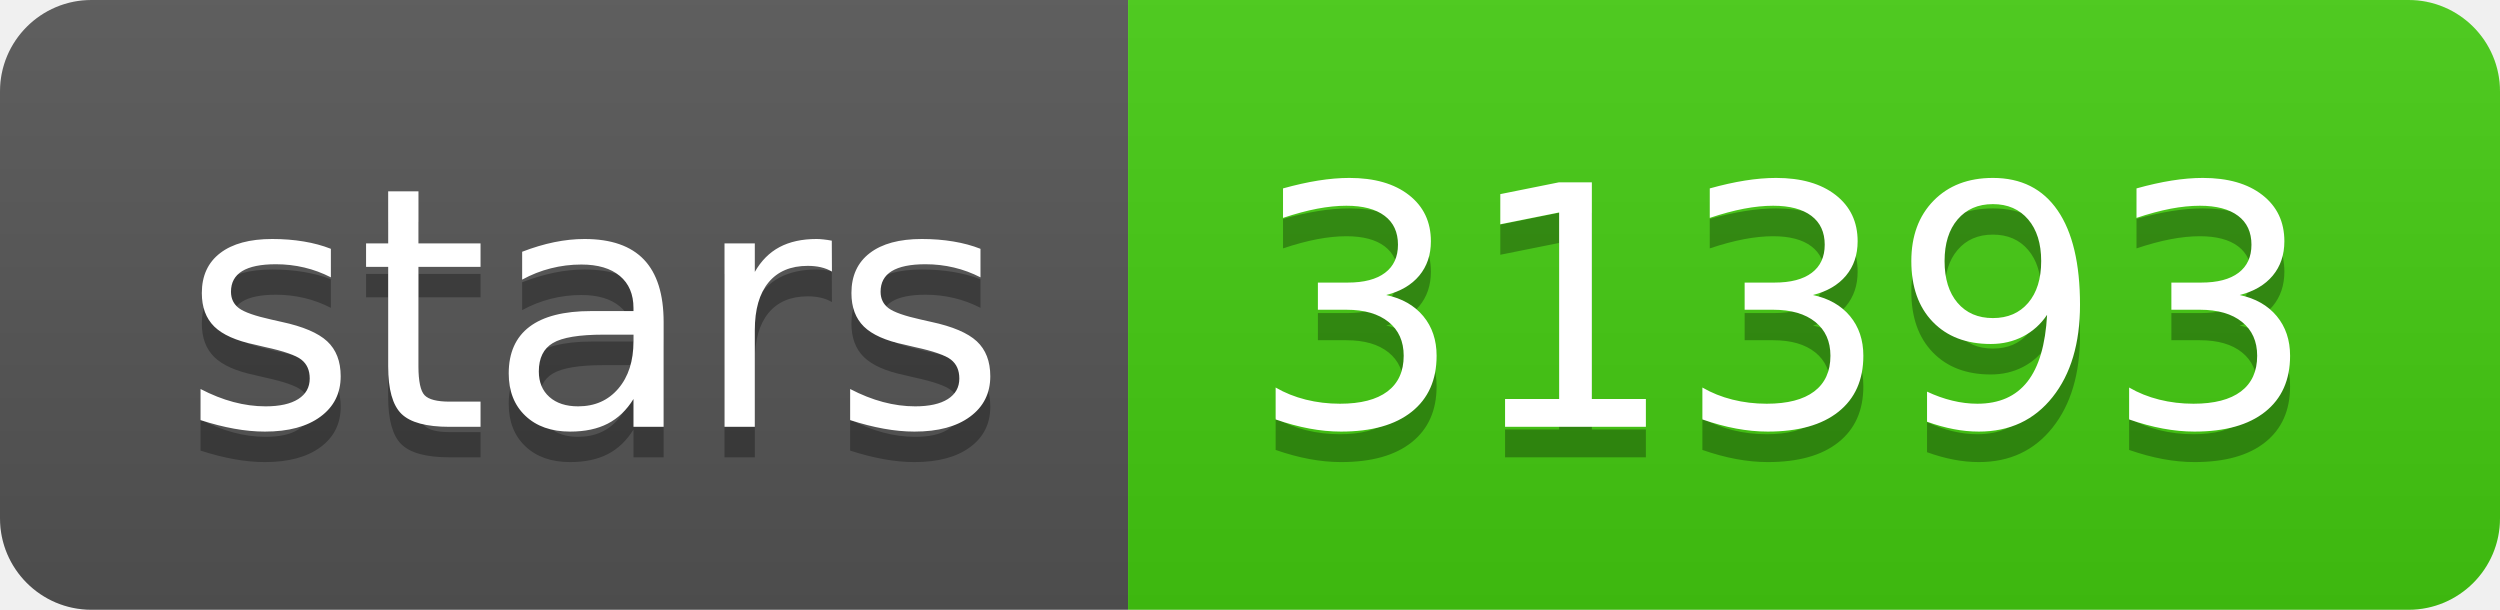
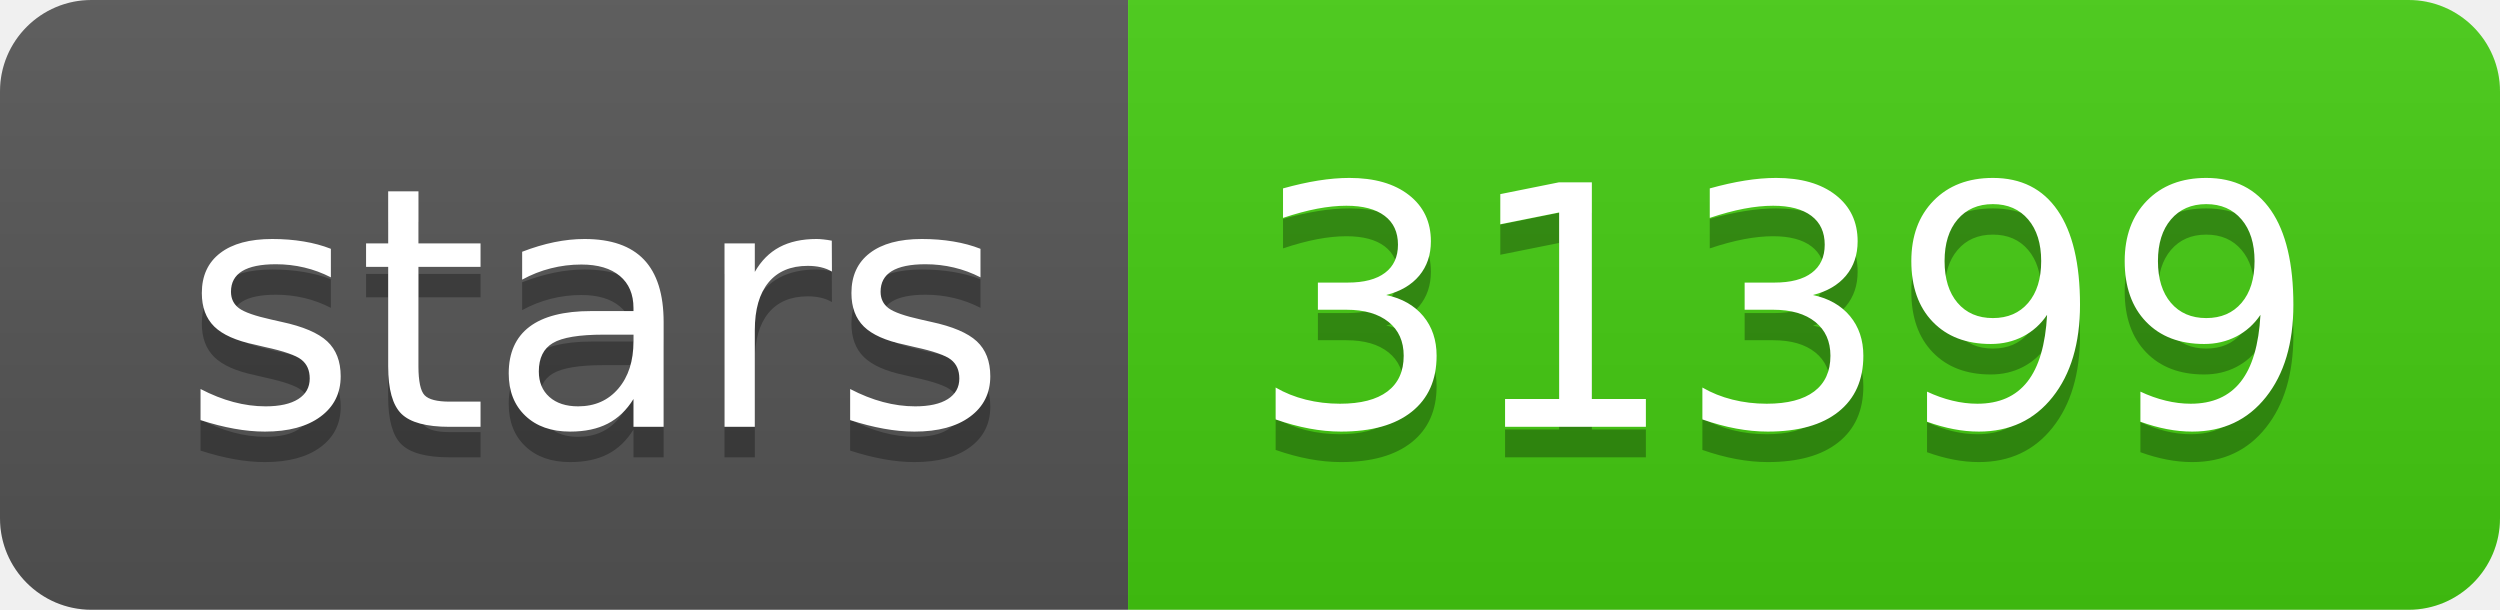
- <svg xmlns="http://www.w3.org/2000/svg" width="82" height="20" role="img" aria-label="stars: 31393">
+ <svg xmlns="http://www.w3.org/2000/svg" width="82" height="20" role="img" aria-label="stars: 31399">
  <linearGradient id="s" x2="0" y2="100%">
    <stop offset="0" stop-color="#bbb" stop-opacity=".1" />
    <stop offset="1" stop-opacity=".1" />
  </linearGradient>
  <clipPath id="r">
    <rect width="82" height="20" rx="3" fill="#fff" />
  </clipPath>
  <g clip-path="url(#r)">
    <rect width="37" height="20" fill="#555" />
    <rect x="37" width="45" height="20" fill="#4c1" />
    <rect width="82" height="20" fill="url(#s)" />
  </g>
  <g fill="#fff" text-anchor="middle" font-family="Verdana,Geneva,DejaVu Sans,sans-serif" text-rendering="geometricPrecision" font-size="110">
    <text aria-hidden="true" x="195" y="150" fill="#010101" fill-opacity=".3" transform="scale(.1)" textLength="270">stars</text>
    <text x="195" y="140" transform="scale(.1)" fill="#fff" textLength="270">stars</text>
-     <text aria-hidden="true" x="585" y="150" fill="#010101" fill-opacity=".3" transform="scale(.1)" textLength="350">31393</text>
-     <text x="585" y="140" transform="scale(.1)" fill="#fff" textLength="350">31393</text>
+     <text aria-hidden="true" x="585" y="150" fill="#010101" fill-opacity=".3" transform="scale(.1)" textLength="350">31399</text>
+     <text x="585" y="140" transform="scale(.1)" fill="#fff" textLength="350">31399</text>
  </g>
</svg>
